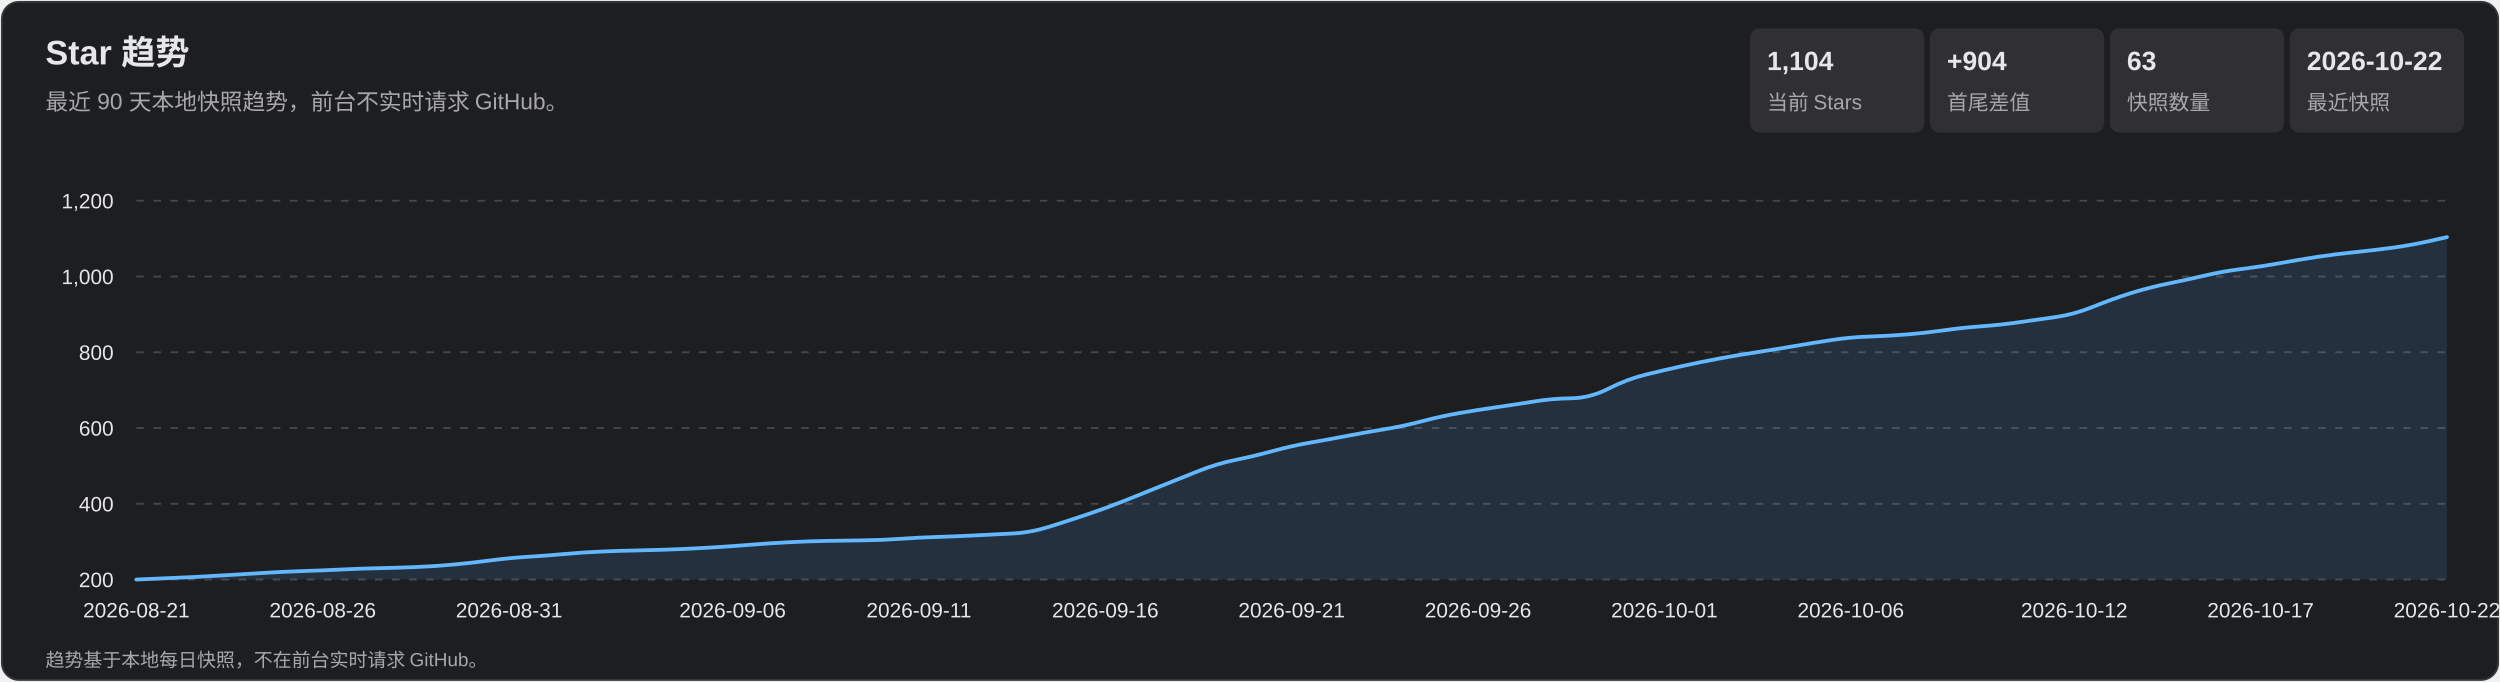
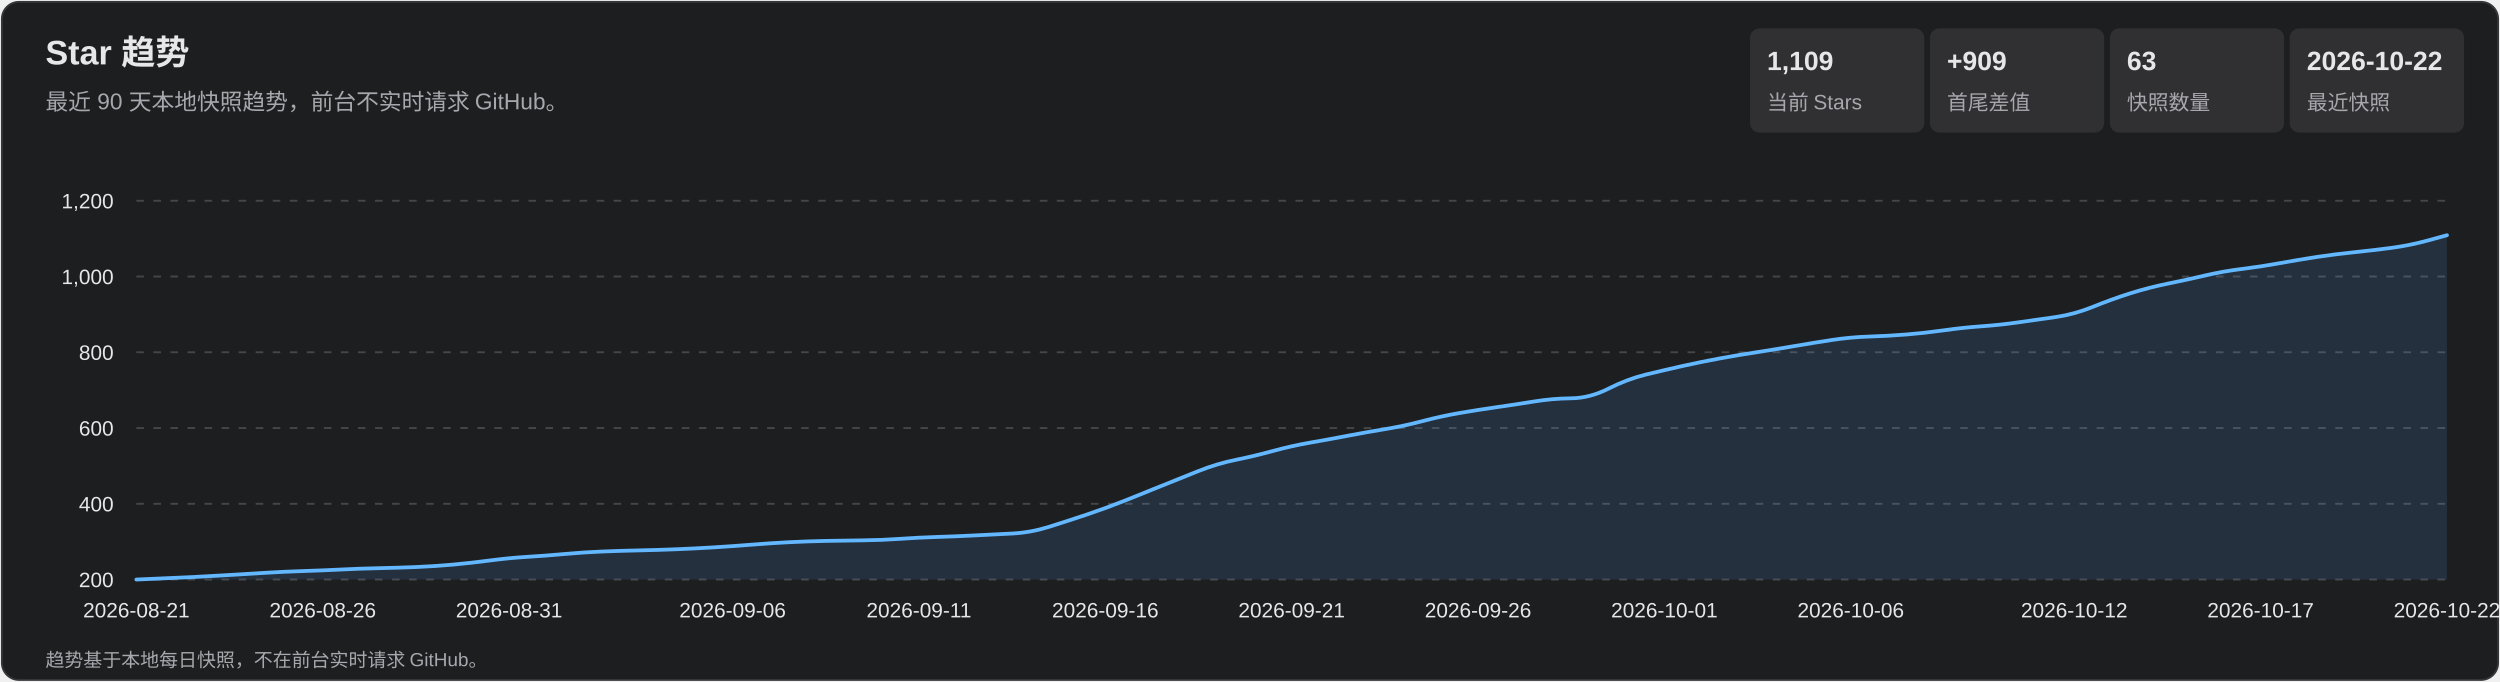
<svg xmlns="http://www.w3.org/2000/svg" width="1320" height="360" viewBox="0 0 1320 360" role="img" aria-labelledby="title desc">
  <style>
    text { font-family: Arial, 'Microsoft YaHei', sans-serif; fill: #e7e7e9; }
    .subtitle, .axis, .metric-label, .footer { fill: #a7a7ad; }
    .subtitle { font-size: 12px; } .axis { font-size: 11px; }
    .metric-value { font-size: 14px; font-weight: 700; } .metric-label { font-size: 11px; }
    .footer { font-size: 10px; } .tooltip-date { font-size: 12px; font-weight: 700; }
    .tooltip-text { font-size: 12px; } .crosshair { stroke: #b9b9bc; stroke-width: 1; }
    .tooltip { opacity: 0; pointer-events: none; } .point:hover .tooltip { opacity: 1; }
  </style>
  <rect x="1" y="1" width="1318" height="358" rx="9" fill="#1d1e20" stroke="#35363a" />
  <text x="24" y="34" font-size="18" font-weight="700">Star 趋势</text>
  <text x="24" y="58" class="subtitle">最近 90 天本地快照趋势，前台不实时请求 GitHub。</text>
  <rect x="924" y="15" width="92" height="55" rx="5" fill="#303033" />
-   <text x="933" y="37" class="metric-value">1,104</text>
+   <text x="933" y="37" class="metric-value">1,109</text>
  <text x="933" y="58" class="metric-label">当前 Stars</text>
  <rect x="1019" y="15" width="92" height="55" rx="5" fill="#303033" />
-   <text x="1028" y="37" class="metric-value">+904</text>
+   <text x="1028" y="37" class="metric-value">+909</text>
  <text x="1028" y="58" class="metric-label">首尾差值</text>
  <rect x="1114" y="15" width="92" height="55" rx="5" fill="#303033" />
  <text x="1123" y="37" class="metric-value">63</text>
  <text x="1123" y="58" class="metric-label">快照数量</text>
  <rect x="1209" y="15" width="92" height="55" rx="5" fill="#303033" />
  <text x="1218" y="37" class="metric-value">2026-10-22</text>
  <text x="1218" y="58" class="metric-label">最近快照</text>
  <g class="axis">
    <line x1="72" y1="306.0" x2="1292" y2="306.0" stroke="#45464a" stroke-dasharray="4 5" />
    <text x="60" y="310.0" text-anchor="end">200</text>
    <line x1="72" y1="266.0" x2="1292" y2="266.0" stroke="#45464a" stroke-dasharray="4 5" />
    <text x="60" y="270.0" text-anchor="end">400</text>
    <line x1="72" y1="226.0" x2="1292" y2="226.0" stroke="#45464a" stroke-dasharray="4 5" />
    <text x="60" y="230.0" text-anchor="end">600</text>
    <line x1="72" y1="186.0" x2="1292" y2="186.0" stroke="#45464a" stroke-dasharray="4 5" />
    <text x="60" y="190.0" text-anchor="end">800</text>
    <line x1="72" y1="146.0" x2="1292" y2="146.0" stroke="#45464a" stroke-dasharray="4 5" />
    <text x="60" y="150.0" text-anchor="end">1,000</text>
    <line x1="72" y1="106.0" x2="1292" y2="106.0" stroke="#45464a" stroke-dasharray="4 5" />
    <text x="60" y="110.0" text-anchor="end">1,200</text>
    <text x="72.0" y="326" text-anchor="middle">2026-08-21</text>
    <text x="170.4" y="326" text-anchor="middle">2026-08-26</text>
    <text x="268.8" y="326" text-anchor="middle">2026-08-31</text>
    <text x="386.8" y="326" text-anchor="middle">2026-09-06</text>
    <text x="485.2" y="326" text-anchor="middle">2026-09-11</text>
    <text x="583.6" y="326" text-anchor="middle">2026-09-16</text>
    <text x="682.0" y="326" text-anchor="middle">2026-09-21</text>
    <text x="780.4" y="326" text-anchor="middle">2026-09-26</text>
    <text x="878.8" y="326" text-anchor="middle">2026-10-01</text>
    <text x="977.2" y="326" text-anchor="middle">2026-10-06</text>
    <text x="1095.2" y="326" text-anchor="middle">2026-10-12</text>
    <text x="1193.6" y="326" text-anchor="middle">2026-10-17</text>
    <text x="1292.0" y="326" text-anchor="middle">2026-10-22</text>
  </g>
-   <path d="M 72.0 306.0 Q 91.7 305.2 101.5 304.7 Q 111.4 304.2 121.2 303.6 Q 131.0 303.0 140.9 302.4 Q 150.7 301.8 160.5 301.5 Q 170.4 301.2 180.2 300.7 Q 190.1 300.2 199.9 300.0 Q 209.7 299.8 219.6 299.4 Q 229.4 299.0 239.3 298.1 Q 249.1 297.2 258.9 295.9 Q 268.8 294.6 278.6 294.0 Q 288.5 293.4 298.3 292.5 Q 308.1 291.6 318.0 291.2 Q 327.8 290.8 337.6 290.6 Q 347.5 290.4 357.3 290.0 Q 367.2 289.6 377.0 289.0 Q 386.8 288.4 396.7 287.6 Q 406.5 286.8 416.4 286.3 Q 426.2 285.8 436.0 285.6 Q 445.9 285.4 455.7 285.3 Q 465.5 285.2 475.4 284.5 Q 485.2 283.8 495.1 283.5 Q 504.9 283.2 514.7 282.7 Q 524.6 282.2 534.4 281.7 Q 544.3 281.2 554.1 278.1 Q 563.9 275.0 573.8 271.7 Q 583.6 268.4 593.5 264.5 Q 603.3 260.6 613.1 256.6 Q 623.0 252.6 632.8 248.7 Q 642.6 244.8 652.5 242.8 Q 662.3 240.8 672.2 238.1 Q 682.0 235.4 691.8 233.7 Q 701.7 232.0 711.5 230.1 Q 721.4 228.2 731.2 226.6 Q 741.0 225.0 750.9 222.4 Q 760.7 219.8 770.5 218.1 Q 780.4 216.4 790.2 215.0 Q 800.1 213.6 809.9 212.0 Q 819.7 210.4 829.6 210.3 Q 839.4 210.2 849.3 205.2 Q 859.1 200.2 868.9 197.8 Q 878.8 195.4 888.6 193.2 Q 898.5 191.0 908.3 189.2 Q 918.1 187.4 928.0 185.9 Q 937.8 184.4 947.6 182.7 Q 957.5 181.0 967.3 179.5 Q 977.2 178.0 987.0 177.7 Q 996.8 177.4 1006.7 176.6 Q 1016.5 175.8 1026.4 174.4 Q 1036.2 173.0 1046.0 172.3 Q 1055.9 171.6 1065.7 170.2 Q 1075.5 168.8 1085.4 167.4 Q 1095.2 166.0 1105.1 162.0 Q 1114.9 158.0 1124.7 154.9 Q 1134.6 151.8 1144.4 149.8 Q 1154.3 147.8 1164.1 145.5 Q 1173.9 143.2 1183.8 142.0 Q 1193.6 140.8 1203.5 139.0 Q 1213.3 137.2 1223.1 135.7 Q 1233.0 134.2 1242.8 133.2 Q 1252.6 132.2 1262.5 130.9 Q 1272.3 129.6 1282.2 127.4 L 1292.0 125.2 L 1292.0 306.0 L 72.0 306.0 Z" fill="#5baeff" fill-opacity=".13" />
-   <path d="M 72.0 306.0 Q 91.7 305.2 101.5 304.7 Q 111.4 304.2 121.2 303.6 Q 131.0 303.0 140.9 302.4 Q 150.7 301.8 160.5 301.5 Q 170.4 301.2 180.2 300.7 Q 190.1 300.2 199.9 300.0 Q 209.7 299.8 219.6 299.4 Q 229.4 299.0 239.3 298.1 Q 249.1 297.2 258.9 295.9 Q 268.8 294.6 278.6 294.0 Q 288.5 293.4 298.3 292.5 Q 308.1 291.6 318.0 291.2 Q 327.8 290.8 337.6 290.6 Q 347.5 290.4 357.3 290.0 Q 367.2 289.6 377.0 289.0 Q 386.8 288.4 396.7 287.6 Q 406.5 286.8 416.4 286.3 Q 426.2 285.8 436.0 285.6 Q 445.9 285.4 455.7 285.3 Q 465.5 285.2 475.4 284.5 Q 485.2 283.8 495.1 283.5 Q 504.9 283.2 514.7 282.7 Q 524.6 282.2 534.4 281.7 Q 544.3 281.2 554.1 278.1 Q 563.9 275.0 573.8 271.7 Q 583.6 268.4 593.5 264.5 Q 603.3 260.6 613.1 256.6 Q 623.0 252.6 632.8 248.7 Q 642.6 244.8 652.5 242.8 Q 662.3 240.8 672.2 238.1 Q 682.0 235.4 691.8 233.7 Q 701.7 232.0 711.5 230.1 Q 721.4 228.2 731.2 226.6 Q 741.0 225.0 750.9 222.4 Q 760.7 219.8 770.5 218.1 Q 780.4 216.4 790.2 215.0 Q 800.1 213.6 809.9 212.0 Q 819.7 210.4 829.6 210.3 Q 839.4 210.2 849.3 205.2 Q 859.1 200.2 868.9 197.8 Q 878.8 195.4 888.6 193.2 Q 898.5 191.0 908.3 189.2 Q 918.1 187.4 928.0 185.9 Q 937.8 184.4 947.6 182.7 Q 957.5 181.0 967.3 179.5 Q 977.2 178.0 987.0 177.7 Q 996.8 177.4 1006.7 176.6 Q 1016.5 175.8 1026.4 174.4 Q 1036.2 173.0 1046.0 172.3 Q 1055.9 171.6 1065.7 170.2 Q 1075.5 168.8 1085.4 167.4 Q 1095.2 166.0 1105.1 162.0 Q 1114.9 158.0 1124.7 154.9 Q 1134.6 151.8 1144.4 149.8 Q 1154.3 147.8 1164.1 145.5 Q 1173.9 143.2 1183.8 142.0 Q 1193.6 140.8 1203.5 139.0 Q 1213.3 137.2 1223.1 135.7 Q 1233.0 134.2 1242.8 133.2 Q 1252.6 132.2 1262.5 130.9 Q 1272.3 129.6 1282.2 127.4 L 1292.0 125.2" fill="none" stroke="#63b7ff" stroke-width="2" stroke-linecap="round" stroke-linejoin="round" />
+   <path d="M 72.0 306.0 Q 91.7 305.2 101.5 304.7 Q 111.4 304.2 121.2 303.6 Q 131.0 303.0 140.9 302.4 Q 150.7 301.8 160.5 301.5 Q 170.4 301.2 180.2 300.7 Q 190.1 300.2 199.9 300.0 Q 209.7 299.8 219.6 299.4 Q 229.4 299.0 239.3 298.1 Q 249.1 297.2 258.9 295.9 Q 268.8 294.6 278.6 294.0 Q 288.5 293.4 298.3 292.5 Q 308.1 291.6 318.0 291.2 Q 327.8 290.8 337.6 290.6 Q 347.5 290.4 357.3 290.0 Q 367.2 289.6 377.0 289.0 Q 386.8 288.4 396.7 287.6 Q 406.5 286.8 416.4 286.3 Q 426.2 285.8 436.0 285.6 Q 445.9 285.4 455.7 285.3 Q 465.5 285.2 475.4 284.5 Q 485.2 283.8 495.1 283.5 Q 504.9 283.2 514.7 282.7 Q 524.6 282.2 534.4 281.7 Q 544.3 281.2 554.1 278.1 Q 563.9 275.0 573.8 271.7 Q 583.6 268.4 593.5 264.5 Q 603.3 260.6 613.1 256.6 Q 623.0 252.6 632.8 248.7 Q 642.6 244.8 652.5 242.8 Q 662.3 240.8 672.2 238.1 Q 682.0 235.4 691.8 233.7 Q 701.7 232.0 711.5 230.1 Q 721.4 228.2 731.2 226.6 Q 741.0 225.0 750.9 222.4 Q 760.7 219.8 770.5 218.1 Q 780.4 216.4 790.2 215.0 Q 800.1 213.6 809.9 212.0 Q 819.7 210.4 829.6 210.3 Q 839.4 210.2 849.3 205.2 Q 859.1 200.2 868.9 197.8 Q 878.8 195.4 888.6 193.2 Q 898.5 191.0 908.3 189.2 Q 918.1 187.4 928.0 185.9 Q 937.8 184.4 947.6 182.7 Q 957.5 181.0 967.3 179.5 Q 977.2 178.0 987.0 177.7 Q 996.8 177.4 1006.7 176.6 Q 1016.5 175.8 1026.4 174.4 Q 1036.2 173.0 1046.0 172.3 Q 1055.9 171.6 1065.7 170.2 Q 1075.5 168.8 1085.4 167.4 Q 1095.2 166.0 1105.1 162.0 Q 1114.9 158.0 1124.7 154.9 Q 1134.6 151.8 1144.4 149.8 Q 1154.3 147.8 1164.1 145.5 Q 1173.9 143.2 1183.8 142.0 Q 1193.6 140.8 1203.5 139.0 Q 1213.3 137.2 1223.1 135.7 Q 1233.0 134.2 1242.8 133.2 Q 1252.6 132.2 1262.5 130.9 Q 1272.3 129.6 1282.2 126.9 L 1292.0 124.2 L 1292.0 306.0 L 72.0 306.0 Z" fill="#5baeff" fill-opacity=".13" />
+   <path d="M 72.0 306.0 Q 91.7 305.2 101.5 304.7 Q 111.4 304.2 121.2 303.6 Q 131.0 303.0 140.9 302.4 Q 150.7 301.8 160.5 301.5 Q 170.4 301.2 180.2 300.7 Q 190.1 300.2 199.9 300.0 Q 209.7 299.8 219.6 299.4 Q 229.4 299.0 239.3 298.1 Q 249.1 297.2 258.9 295.9 Q 268.8 294.6 278.6 294.0 Q 288.5 293.4 298.3 292.5 Q 308.1 291.6 318.0 291.2 Q 327.8 290.8 337.6 290.6 Q 347.5 290.4 357.3 290.0 Q 367.2 289.6 377.0 289.0 Q 386.8 288.4 396.7 287.6 Q 406.5 286.8 416.4 286.3 Q 426.2 285.8 436.0 285.6 Q 445.9 285.4 455.7 285.3 Q 465.5 285.2 475.4 284.5 Q 485.2 283.8 495.1 283.5 Q 504.9 283.2 514.7 282.7 Q 524.6 282.2 534.4 281.7 Q 544.3 281.2 554.1 278.1 Q 563.9 275.0 573.8 271.7 Q 583.6 268.4 593.5 264.5 Q 603.3 260.6 613.1 256.6 Q 623.0 252.6 632.8 248.7 Q 642.6 244.8 652.5 242.8 Q 662.3 240.8 672.2 238.1 Q 682.0 235.4 691.8 233.7 Q 701.7 232.0 711.5 230.1 Q 721.4 228.2 731.2 226.6 Q 741.0 225.0 750.9 222.4 Q 760.7 219.8 770.5 218.1 Q 780.4 216.4 790.2 215.0 Q 800.1 213.6 809.9 212.0 Q 819.7 210.4 829.6 210.3 Q 839.4 210.2 849.3 205.2 Q 859.1 200.2 868.9 197.8 Q 878.8 195.4 888.6 193.2 Q 898.5 191.0 908.3 189.2 Q 918.1 187.4 928.0 185.9 Q 937.8 184.4 947.6 182.7 Q 957.5 181.0 967.3 179.5 Q 977.2 178.0 987.0 177.7 Q 996.8 177.4 1006.7 176.6 Q 1016.5 175.8 1026.4 174.4 Q 1036.2 173.0 1046.0 172.3 Q 1055.9 171.6 1065.7 170.2 Q 1075.5 168.8 1085.4 167.4 Q 1095.2 166.0 1105.1 162.0 Q 1114.9 158.0 1124.7 154.9 Q 1134.6 151.8 1144.4 149.8 Q 1154.3 147.8 1164.1 145.5 Q 1173.9 143.2 1183.8 142.0 Q 1193.6 140.8 1203.5 139.0 Q 1213.3 137.2 1223.1 135.7 Q 1233.0 134.2 1242.8 133.2 Q 1252.6 132.2 1262.5 130.9 Q 1272.3 129.6 1282.2 126.9 L 1292.0 124.2" fill="none" stroke="#63b7ff" stroke-width="2" stroke-linecap="round" stroke-linejoin="round" />
  <g>
    <g class="point">
      <circle cx="72.0" cy="306.0" r="11" fill="transparent" />
      <g class="tooltip">
        <line x1="72.0" y1="106" x2="72.0" y2="306" class="crosshair" />
        <circle cx="72.0" cy="306.0" r="4" fill="#69baff" stroke="#fff" stroke-width="1.5" />
        <rect x="85.0" y="236.0" width="124" height="66" rx="4" fill="#101113" opacity=".96" />
        <text x="93.0" y="254.0" class="tooltip-date">2026-08-21</text>
        <text x="93.0" y="275.0" class="tooltip-text">Stars: 200</text>
        <text x="93.0" y="293.0" class="tooltip-text">单日增长: —</text>
      </g>
    </g>
    <g class="point">
      <circle cx="91.7" cy="305.2" r="11" fill="transparent" />
      <g class="tooltip">
        <line x1="91.7" y1="106" x2="91.7" y2="306" class="crosshair" />
        <circle cx="91.7" cy="305.2" r="4" fill="#69baff" stroke="#fff" stroke-width="1.5" />
        <rect x="104.7" y="236.0" width="124" height="66" rx="4" fill="#101113" opacity=".96" />
        <text x="112.7" y="254.0" class="tooltip-date">2026-08-22</text>
        <text x="112.7" y="275.0" class="tooltip-text">Stars: 204</text>
        <text x="112.7" y="293.0" class="tooltip-text">单日增长: +4</text>
      </g>
    </g>
    <g class="point">
      <circle cx="111.4" cy="304.2" r="11" fill="transparent" />
      <g class="tooltip">
        <line x1="111.4" y1="106" x2="111.4" y2="306" class="crosshair" />
        <circle cx="111.4" cy="304.2" r="4" fill="#69baff" stroke="#fff" stroke-width="1.5" />
        <rect x="124.4" y="236.0" width="124" height="66" rx="4" fill="#101113" opacity=".96" />
        <text x="132.4" y="254.0" class="tooltip-date">2026-08-23</text>
        <text x="132.4" y="275.0" class="tooltip-text">Stars: 209</text>
        <text x="132.4" y="293.0" class="tooltip-text">单日增长: +5</text>
      </g>
    </g>
    <g class="point">
      <circle cx="131.0" cy="303.0" r="11" fill="transparent" />
      <g class="tooltip">
        <line x1="131.0" y1="106" x2="131.0" y2="306" class="crosshair" />
        <circle cx="131.0" cy="303.0" r="4" fill="#69baff" stroke="#fff" stroke-width="1.5" />
        <rect x="144.0" y="236.0" width="124" height="66" rx="4" fill="#101113" opacity=".96" />
        <text x="152.0" y="254.0" class="tooltip-date">2026-08-24</text>
        <text x="152.0" y="275.0" class="tooltip-text">Stars: 215</text>
        <text x="152.0" y="293.0" class="tooltip-text">单日增长: +6</text>
      </g>
    </g>
    <g class="point">
      <circle cx="150.7" cy="301.8" r="11" fill="transparent" />
      <g class="tooltip">
        <line x1="150.7" y1="106" x2="150.7" y2="306" class="crosshair" />
        <circle cx="150.7" cy="301.8" r="4" fill="#69baff" stroke="#fff" stroke-width="1.5" />
        <rect x="163.7" y="236.0" width="124" height="66" rx="4" fill="#101113" opacity=".96" />
        <text x="171.7" y="254.0" class="tooltip-date">2026-08-25</text>
        <text x="171.7" y="275.0" class="tooltip-text">Stars: 221</text>
        <text x="171.7" y="293.0" class="tooltip-text">单日增长: +6</text>
      </g>
    </g>
    <g class="point">
      <circle cx="170.4" cy="301.2" r="11" fill="transparent" />
      <g class="tooltip">
        <line x1="170.4" y1="106" x2="170.4" y2="306" class="crosshair" />
        <circle cx="170.4" cy="301.2" r="4" fill="#69baff" stroke="#fff" stroke-width="1.5" />
        <rect x="183.4" y="236.0" width="124" height="66" rx="4" fill="#101113" opacity=".96" />
        <text x="191.4" y="254.0" class="tooltip-date">2026-08-26</text>
        <text x="191.4" y="275.0" class="tooltip-text">Stars: 224</text>
        <text x="191.4" y="293.0" class="tooltip-text">单日增长: +3</text>
      </g>
    </g>
    <g class="point">
      <circle cx="190.1" cy="300.2" r="11" fill="transparent" />
      <g class="tooltip">
        <line x1="190.1" y1="106" x2="190.1" y2="306" class="crosshair" />
        <circle cx="190.1" cy="300.2" r="4" fill="#69baff" stroke="#fff" stroke-width="1.5" />
        <rect x="203.1" y="236.0" width="124" height="66" rx="4" fill="#101113" opacity=".96" />
        <text x="211.1" y="254.0" class="tooltip-date">2026-08-27</text>
        <text x="211.1" y="275.0" class="tooltip-text">Stars: 229</text>
        <text x="211.1" y="293.0" class="tooltip-text">单日增长: +5</text>
      </g>
    </g>
    <g class="point">
      <circle cx="209.7" cy="299.8" r="11" fill="transparent" />
      <g class="tooltip">
        <line x1="209.7" y1="106" x2="209.7" y2="306" class="crosshair" />
        <circle cx="209.7" cy="299.8" r="4" fill="#69baff" stroke="#fff" stroke-width="1.5" />
        <rect x="222.7" y="236.0" width="124" height="66" rx="4" fill="#101113" opacity=".96" />
        <text x="230.7" y="254.0" class="tooltip-date">2026-08-28</text>
        <text x="230.7" y="275.0" class="tooltip-text">Stars: 231</text>
        <text x="230.7" y="293.0" class="tooltip-text">单日增长: +2</text>
      </g>
    </g>
    <g class="point">
      <circle cx="229.4" cy="299.0" r="11" fill="transparent" />
      <g class="tooltip">
        <line x1="229.4" y1="106" x2="229.4" y2="306" class="crosshair" />
        <circle cx="229.4" cy="299.0" r="4" fill="#69baff" stroke="#fff" stroke-width="1.5" />
        <rect x="242.4" y="236.0" width="124" height="66" rx="4" fill="#101113" opacity=".96" />
        <text x="250.4" y="254.0" class="tooltip-date">2026-08-29</text>
        <text x="250.4" y="275.0" class="tooltip-text">Stars: 235</text>
        <text x="250.4" y="293.0" class="tooltip-text">单日增长: +4</text>
      </g>
    </g>
    <g class="point">
      <circle cx="249.1" cy="297.2" r="11" fill="transparent" />
      <g class="tooltip">
        <line x1="249.1" y1="106" x2="249.1" y2="306" class="crosshair" />
        <circle cx="249.1" cy="297.2" r="4" fill="#69baff" stroke="#fff" stroke-width="1.5" />
        <rect x="262.1" y="236.0" width="124" height="66" rx="4" fill="#101113" opacity=".96" />
        <text x="270.1" y="254.0" class="tooltip-date">2026-08-30</text>
        <text x="270.1" y="275.0" class="tooltip-text">Stars: 244</text>
        <text x="270.1" y="293.0" class="tooltip-text">单日增长: +9</text>
      </g>
    </g>
    <g class="point">
      <circle cx="268.8" cy="294.6" r="11" fill="transparent" />
      <g class="tooltip">
        <line x1="268.8" y1="106" x2="268.8" y2="306" class="crosshair" />
        <circle cx="268.8" cy="294.6" r="4" fill="#69baff" stroke="#fff" stroke-width="1.5" />
        <rect x="281.8" y="236.0" width="124" height="66" rx="4" fill="#101113" opacity=".96" />
        <text x="289.8" y="254.0" class="tooltip-date">2026-08-31</text>
        <text x="289.8" y="275.0" class="tooltip-text">Stars: 257</text>
        <text x="289.8" y="293.0" class="tooltip-text">单日增长: +13</text>
      </g>
    </g>
    <g class="point">
      <circle cx="288.5" cy="293.4" r="11" fill="transparent" />
      <g class="tooltip">
        <line x1="288.5" y1="106" x2="288.5" y2="306" class="crosshair" />
        <circle cx="288.5" cy="293.4" r="4" fill="#69baff" stroke="#fff" stroke-width="1.5" />
        <rect x="301.5" y="236.0" width="124" height="66" rx="4" fill="#101113" opacity=".96" />
        <text x="309.5" y="254.0" class="tooltip-date">2026-09-01</text>
        <text x="309.5" y="275.0" class="tooltip-text">Stars: 263</text>
        <text x="309.5" y="293.0" class="tooltip-text">单日增长: +6</text>
      </g>
    </g>
    <g class="point">
      <circle cx="308.1" cy="291.6" r="11" fill="transparent" />
      <g class="tooltip">
        <line x1="308.1" y1="106" x2="308.1" y2="306" class="crosshair" />
        <circle cx="308.1" cy="291.6" r="4" fill="#69baff" stroke="#fff" stroke-width="1.5" />
        <rect x="321.1" y="236.0" width="124" height="66" rx="4" fill="#101113" opacity=".96" />
        <text x="329.1" y="254.0" class="tooltip-date">2026-09-02</text>
        <text x="329.1" y="275.0" class="tooltip-text">Stars: 272</text>
        <text x="329.1" y="293.0" class="tooltip-text">单日增长: +9</text>
      </g>
    </g>
    <g class="point">
      <circle cx="327.8" cy="290.8" r="11" fill="transparent" />
      <g class="tooltip">
        <line x1="327.8" y1="106" x2="327.8" y2="306" class="crosshair" />
        <circle cx="327.8" cy="290.8" r="4" fill="#69baff" stroke="#fff" stroke-width="1.5" />
        <rect x="340.8" y="236.0" width="124" height="66" rx="4" fill="#101113" opacity=".96" />
        <text x="348.8" y="254.0" class="tooltip-date">2026-09-03</text>
        <text x="348.8" y="275.0" class="tooltip-text">Stars: 276</text>
        <text x="348.8" y="293.0" class="tooltip-text">单日增长: +4</text>
      </g>
    </g>
    <g class="point">
      <circle cx="347.5" cy="290.4" r="11" fill="transparent" />
      <g class="tooltip">
        <line x1="347.5" y1="106" x2="347.5" y2="306" class="crosshair" />
        <circle cx="347.5" cy="290.4" r="4" fill="#69baff" stroke="#fff" stroke-width="1.5" />
        <rect x="360.5" y="236.0" width="124" height="66" rx="4" fill="#101113" opacity=".96" />
        <text x="368.5" y="254.0" class="tooltip-date">2026-09-04</text>
        <text x="368.5" y="275.0" class="tooltip-text">Stars: 278</text>
        <text x="368.5" y="293.0" class="tooltip-text">单日增长: +2</text>
      </g>
    </g>
    <g class="point">
      <circle cx="367.2" cy="289.6" r="11" fill="transparent" />
      <g class="tooltip">
        <line x1="367.2" y1="106" x2="367.2" y2="306" class="crosshair" />
        <circle cx="367.2" cy="289.6" r="4" fill="#69baff" stroke="#fff" stroke-width="1.5" />
        <rect x="380.2" y="236.0" width="124" height="66" rx="4" fill="#101113" opacity=".96" />
        <text x="388.2" y="254.0" class="tooltip-date">2026-09-05</text>
        <text x="388.2" y="275.0" class="tooltip-text">Stars: 282</text>
        <text x="388.2" y="293.0" class="tooltip-text">单日增长: +4</text>
      </g>
    </g>
    <g class="point">
      <circle cx="386.8" cy="288.4" r="11" fill="transparent" />
      <g class="tooltip">
        <line x1="386.8" y1="106" x2="386.8" y2="306" class="crosshair" />
        <circle cx="386.8" cy="288.4" r="4" fill="#69baff" stroke="#fff" stroke-width="1.5" />
        <rect x="399.8" y="236.0" width="124" height="66" rx="4" fill="#101113" opacity=".96" />
        <text x="407.8" y="254.0" class="tooltip-date">2026-09-06</text>
        <text x="407.8" y="275.0" class="tooltip-text">Stars: 288</text>
        <text x="407.8" y="293.0" class="tooltip-text">单日增长: +6</text>
      </g>
    </g>
    <g class="point">
      <circle cx="406.5" cy="286.8" r="11" fill="transparent" />
      <g class="tooltip">
        <line x1="406.5" y1="106" x2="406.5" y2="306" class="crosshair" />
        <circle cx="406.5" cy="286.8" r="4" fill="#69baff" stroke="#fff" stroke-width="1.5" />
        <rect x="419.5" y="236.0" width="124" height="66" rx="4" fill="#101113" opacity=".96" />
        <text x="427.5" y="254.0" class="tooltip-date">2026-09-07</text>
        <text x="427.5" y="275.0" class="tooltip-text">Stars: 296</text>
        <text x="427.5" y="293.0" class="tooltip-text">单日增长: +8</text>
      </g>
    </g>
    <g class="point">
      <circle cx="426.2" cy="285.8" r="11" fill="transparent" />
      <g class="tooltip">
        <line x1="426.2" y1="106" x2="426.2" y2="306" class="crosshair" />
        <circle cx="426.2" cy="285.8" r="4" fill="#69baff" stroke="#fff" stroke-width="1.5" />
        <rect x="439.2" y="236.0" width="124" height="66" rx="4" fill="#101113" opacity=".96" />
        <text x="447.2" y="254.0" class="tooltip-date">2026-09-08</text>
        <text x="447.2" y="275.0" class="tooltip-text">Stars: 301</text>
        <text x="447.2" y="293.0" class="tooltip-text">单日增长: +5</text>
      </g>
    </g>
    <g class="point">
      <circle cx="445.9" cy="285.4" r="11" fill="transparent" />
      <g class="tooltip">
        <line x1="445.9" y1="106" x2="445.9" y2="306" class="crosshair" />
        <circle cx="445.9" cy="285.4" r="4" fill="#69baff" stroke="#fff" stroke-width="1.5" />
        <rect x="458.9" y="236.0" width="124" height="66" rx="4" fill="#101113" opacity=".96" />
        <text x="466.9" y="254.0" class="tooltip-date">2026-09-09</text>
        <text x="466.9" y="275.0" class="tooltip-text">Stars: 303</text>
        <text x="466.9" y="293.0" class="tooltip-text">单日增长: +2</text>
      </g>
    </g>
    <g class="point">
      <circle cx="465.5" cy="285.2" r="11" fill="transparent" />
      <g class="tooltip">
        <line x1="465.5" y1="106" x2="465.5" y2="306" class="crosshair" />
        <circle cx="465.5" cy="285.2" r="4" fill="#69baff" stroke="#fff" stroke-width="1.5" />
        <rect x="478.5" y="236.0" width="124" height="66" rx="4" fill="#101113" opacity=".96" />
        <text x="486.5" y="254.0" class="tooltip-date">2026-09-10</text>
        <text x="486.5" y="275.0" class="tooltip-text">Stars: 304</text>
        <text x="486.5" y="293.0" class="tooltip-text">单日增长: +1</text>
      </g>
    </g>
    <g class="point">
      <circle cx="485.2" cy="283.8" r="11" fill="transparent" />
      <g class="tooltip">
        <line x1="485.2" y1="106" x2="485.2" y2="306" class="crosshair" />
        <circle cx="485.2" cy="283.8" r="4" fill="#69baff" stroke="#fff" stroke-width="1.5" />
        <rect x="498.2" y="236.0" width="124" height="66" rx="4" fill="#101113" opacity=".96" />
        <text x="506.2" y="254.0" class="tooltip-date">2026-09-11</text>
        <text x="506.2" y="275.0" class="tooltip-text">Stars: 311</text>
        <text x="506.2" y="293.0" class="tooltip-text">单日增长: +7</text>
      </g>
    </g>
    <g class="point">
      <circle cx="504.9" cy="283.2" r="11" fill="transparent" />
      <g class="tooltip">
        <line x1="504.9" y1="106" x2="504.9" y2="306" class="crosshair" />
        <circle cx="504.9" cy="283.2" r="4" fill="#69baff" stroke="#fff" stroke-width="1.5" />
        <rect x="517.9" y="236.0" width="124" height="66" rx="4" fill="#101113" opacity=".96" />
        <text x="525.9" y="254.0" class="tooltip-date">2026-09-12</text>
        <text x="525.9" y="275.0" class="tooltip-text">Stars: 314</text>
        <text x="525.9" y="293.0" class="tooltip-text">单日增长: +3</text>
      </g>
    </g>
    <g class="point">
      <circle cx="524.6" cy="282.2" r="11" fill="transparent" />
      <g class="tooltip">
        <line x1="524.6" y1="106" x2="524.6" y2="306" class="crosshair" />
        <circle cx="524.6" cy="282.2" r="4" fill="#69baff" stroke="#fff" stroke-width="1.5" />
        <rect x="537.6" y="236.0" width="124" height="66" rx="4" fill="#101113" opacity=".96" />
        <text x="545.6" y="254.0" class="tooltip-date">2026-09-13</text>
        <text x="545.6" y="275.0" class="tooltip-text">Stars: 319</text>
        <text x="545.6" y="293.0" class="tooltip-text">单日增长: +5</text>
      </g>
    </g>
    <g class="point">
      <circle cx="544.3" cy="281.2" r="11" fill="transparent" />
      <g class="tooltip">
        <line x1="544.3" y1="106" x2="544.3" y2="306" class="crosshair" />
        <circle cx="544.3" cy="281.2" r="4" fill="#69baff" stroke="#fff" stroke-width="1.5" />
        <rect x="557.3" y="236.0" width="124" height="66" rx="4" fill="#101113" opacity=".96" />
        <text x="565.3" y="254.0" class="tooltip-date">2026-09-14</text>
        <text x="565.3" y="275.0" class="tooltip-text">Stars: 324</text>
        <text x="565.3" y="293.0" class="tooltip-text">单日增长: +5</text>
      </g>
    </g>
    <g class="point">
      <circle cx="563.9" cy="275.0" r="11" fill="transparent" />
      <g class="tooltip">
        <line x1="563.9" y1="106" x2="563.9" y2="306" class="crosshair" />
        <circle cx="563.9" cy="275.0" r="4" fill="#69baff" stroke="#fff" stroke-width="1.5" />
        <rect x="576.9" y="236.0" width="124" height="66" rx="4" fill="#101113" opacity=".96" />
        <text x="584.9" y="254.0" class="tooltip-date">2026-09-15</text>
        <text x="584.9" y="275.0" class="tooltip-text">Stars: 355</text>
        <text x="584.9" y="293.0" class="tooltip-text">单日增长: +31</text>
      </g>
    </g>
    <g class="point">
      <circle cx="583.6" cy="268.4" r="11" fill="transparent" />
      <g class="tooltip">
        <line x1="583.6" y1="106" x2="583.6" y2="306" class="crosshair" />
        <circle cx="583.6" cy="268.4" r="4" fill="#69baff" stroke="#fff" stroke-width="1.5" />
        <rect x="596.6" y="235.4" width="124" height="66" rx="4" fill="#101113" opacity=".96" />
        <text x="604.6" y="253.4" class="tooltip-date">2026-09-16</text>
        <text x="604.6" y="274.4" class="tooltip-text">Stars: 388</text>
        <text x="604.6" y="292.4" class="tooltip-text">单日增长: +33</text>
      </g>
    </g>
    <g class="point">
      <circle cx="603.3" cy="260.6" r="11" fill="transparent" />
      <g class="tooltip">
        <line x1="603.3" y1="106" x2="603.3" y2="306" class="crosshair" />
        <circle cx="603.3" cy="260.6" r="4" fill="#69baff" stroke="#fff" stroke-width="1.5" />
        <rect x="616.3" y="227.6" width="124" height="66" rx="4" fill="#101113" opacity=".96" />
        <text x="624.3" y="245.6" class="tooltip-date">2026-09-17</text>
        <text x="624.3" y="266.6" class="tooltip-text">Stars: 427</text>
        <text x="624.3" y="284.6" class="tooltip-text">单日增长: +39</text>
      </g>
    </g>
    <g class="point">
      <circle cx="623.0" cy="252.6" r="11" fill="transparent" />
      <g class="tooltip">
        <line x1="623.0" y1="106" x2="623.0" y2="306" class="crosshair" />
        <circle cx="623.0" cy="252.6" r="4" fill="#69baff" stroke="#fff" stroke-width="1.5" />
        <rect x="636.0" y="219.6" width="124" height="66" rx="4" fill="#101113" opacity=".96" />
        <text x="644.0" y="237.6" class="tooltip-date">2026-09-18</text>
        <text x="644.0" y="258.6" class="tooltip-text">Stars: 467</text>
        <text x="644.0" y="276.6" class="tooltip-text">单日增长: +40</text>
      </g>
    </g>
    <g class="point">
      <circle cx="642.6" cy="244.8" r="11" fill="transparent" />
      <g class="tooltip">
        <line x1="642.6" y1="106" x2="642.6" y2="306" class="crosshair" />
        <circle cx="642.6" cy="244.8" r="4" fill="#69baff" stroke="#fff" stroke-width="1.5" />
        <rect x="655.6" y="211.8" width="124" height="66" rx="4" fill="#101113" opacity=".96" />
        <text x="663.6" y="229.8" class="tooltip-date">2026-09-19</text>
        <text x="663.6" y="250.8" class="tooltip-text">Stars: 506</text>
        <text x="663.6" y="268.8" class="tooltip-text">单日增长: +39</text>
      </g>
    </g>
    <g class="point">
      <circle cx="662.3" cy="240.8" r="11" fill="transparent" />
      <g class="tooltip">
        <line x1="662.3" y1="106" x2="662.3" y2="306" class="crosshair" />
        <circle cx="662.3" cy="240.8" r="4" fill="#69baff" stroke="#fff" stroke-width="1.5" />
        <rect x="675.3" y="207.8" width="124" height="66" rx="4" fill="#101113" opacity=".96" />
        <text x="683.3" y="225.8" class="tooltip-date">2026-09-20</text>
        <text x="683.3" y="246.8" class="tooltip-text">Stars: 526</text>
        <text x="683.3" y="264.8" class="tooltip-text">单日增长: +20</text>
      </g>
    </g>
    <g class="point">
      <circle cx="682.0" cy="235.4" r="11" fill="transparent" />
      <g class="tooltip">
        <line x1="682.0" y1="106" x2="682.0" y2="306" class="crosshair" />
        <circle cx="682.0" cy="235.4" r="4" fill="#69baff" stroke="#fff" stroke-width="1.5" />
        <rect x="695.0" y="202.4" width="124" height="66" rx="4" fill="#101113" opacity=".96" />
        <text x="703.0" y="220.4" class="tooltip-date">2026-09-21</text>
        <text x="703.0" y="241.4" class="tooltip-text">Stars: 553</text>
        <text x="703.0" y="259.4" class="tooltip-text">单日增长: +27</text>
      </g>
    </g>
    <g class="point">
      <circle cx="701.7" cy="232.0" r="11" fill="transparent" />
      <g class="tooltip">
        <line x1="701.7" y1="106" x2="701.7" y2="306" class="crosshair" />
        <circle cx="701.7" cy="232.0" r="4" fill="#69baff" stroke="#fff" stroke-width="1.5" />
        <rect x="714.7" y="199.0" width="124" height="66" rx="4" fill="#101113" opacity=".96" />
        <text x="722.7" y="217.0" class="tooltip-date">2026-09-22</text>
        <text x="722.7" y="238.0" class="tooltip-text">Stars: 570</text>
        <text x="722.7" y="256.0" class="tooltip-text">单日增长: +17</text>
      </g>
    </g>
    <g class="point">
      <circle cx="721.4" cy="228.2" r="11" fill="transparent" />
      <g class="tooltip">
        <line x1="721.4" y1="106" x2="721.4" y2="306" class="crosshair" />
        <circle cx="721.4" cy="228.2" r="4" fill="#69baff" stroke="#fff" stroke-width="1.5" />
        <rect x="734.4" y="195.2" width="124" height="66" rx="4" fill="#101113" opacity=".96" />
        <text x="742.4" y="213.2" class="tooltip-date">2026-09-23</text>
        <text x="742.4" y="234.2" class="tooltip-text">Stars: 589</text>
        <text x="742.4" y="252.2" class="tooltip-text">单日增长: +19</text>
      </g>
    </g>
    <g class="point">
      <circle cx="741.0" cy="225.0" r="11" fill="transparent" />
      <g class="tooltip">
        <line x1="741.0" y1="106" x2="741.0" y2="306" class="crosshair" />
        <circle cx="741.0" cy="225.0" r="4" fill="#69baff" stroke="#fff" stroke-width="1.5" />
        <rect x="754.0" y="192.0" width="124" height="66" rx="4" fill="#101113" opacity=".96" />
        <text x="762.0" y="210.0" class="tooltip-date">2026-09-24</text>
        <text x="762.0" y="231.0" class="tooltip-text">Stars: 605</text>
        <text x="762.0" y="249.0" class="tooltip-text">单日增长: +16</text>
      </g>
    </g>
    <g class="point">
      <circle cx="760.7" cy="219.8" r="11" fill="transparent" />
      <g class="tooltip">
        <line x1="760.7" y1="106" x2="760.7" y2="306" class="crosshair" />
        <circle cx="760.7" cy="219.8" r="4" fill="#69baff" stroke="#fff" stroke-width="1.5" />
        <rect x="773.7" y="186.8" width="124" height="66" rx="4" fill="#101113" opacity=".96" />
        <text x="781.7" y="204.8" class="tooltip-date">2026-09-25</text>
        <text x="781.7" y="225.8" class="tooltip-text">Stars: 631</text>
        <text x="781.7" y="243.8" class="tooltip-text">单日增长: +26</text>
      </g>
    </g>
    <g class="point">
      <circle cx="780.4" cy="216.4" r="11" fill="transparent" />
      <g class="tooltip">
        <line x1="780.4" y1="106" x2="780.4" y2="306" class="crosshair" />
        <circle cx="780.4" cy="216.4" r="4" fill="#69baff" stroke="#fff" stroke-width="1.5" />
        <rect x="793.4" y="183.4" width="124" height="66" rx="4" fill="#101113" opacity=".96" />
        <text x="801.4" y="201.4" class="tooltip-date">2026-09-26</text>
        <text x="801.4" y="222.4" class="tooltip-text">Stars: 648</text>
        <text x="801.4" y="240.4" class="tooltip-text">单日增长: +17</text>
      </g>
    </g>
    <g class="point">
      <circle cx="800.1" cy="213.6" r="11" fill="transparent" />
      <g class="tooltip">
        <line x1="800.1" y1="106" x2="800.1" y2="306" class="crosshair" />
        <circle cx="800.1" cy="213.6" r="4" fill="#69baff" stroke="#fff" stroke-width="1.5" />
        <rect x="813.1" y="180.6" width="124" height="66" rx="4" fill="#101113" opacity=".96" />
        <text x="821.1" y="198.6" class="tooltip-date">2026-09-27</text>
        <text x="821.1" y="219.6" class="tooltip-text">Stars: 662</text>
        <text x="821.1" y="237.6" class="tooltip-text">单日增长: +14</text>
      </g>
    </g>
    <g class="point">
      <circle cx="819.7" cy="210.4" r="11" fill="transparent" />
      <g class="tooltip">
        <line x1="819.7" y1="106" x2="819.7" y2="306" class="crosshair" />
        <circle cx="819.7" cy="210.4" r="4" fill="#69baff" stroke="#fff" stroke-width="1.5" />
        <rect x="832.7" y="177.4" width="124" height="66" rx="4" fill="#101113" opacity=".96" />
        <text x="840.7" y="195.4" class="tooltip-date">2026-09-28</text>
        <text x="840.7" y="216.4" class="tooltip-text">Stars: 678</text>
        <text x="840.7" y="234.4" class="tooltip-text">单日增长: +16</text>
      </g>
    </g>
    <g class="point">
      <circle cx="839.4" cy="210.2" r="11" fill="transparent" />
      <g class="tooltip">
        <line x1="839.4" y1="106" x2="839.4" y2="306" class="crosshair" />
        <circle cx="839.4" cy="210.2" r="4" fill="#69baff" stroke="#fff" stroke-width="1.5" />
        <rect x="852.4" y="177.2" width="124" height="66" rx="4" fill="#101113" opacity=".96" />
        <text x="860.4" y="195.2" class="tooltip-date">2026-09-29</text>
        <text x="860.4" y="216.2" class="tooltip-text">Stars: 679</text>
        <text x="860.4" y="234.2" class="tooltip-text">单日增长: +1</text>
      </g>
    </g>
    <g class="point">
      <circle cx="859.1" cy="200.2" r="11" fill="transparent" />
      <g class="tooltip">
        <line x1="859.1" y1="106" x2="859.1" y2="306" class="crosshair" />
        <circle cx="859.1" cy="200.2" r="4" fill="#69baff" stroke="#fff" stroke-width="1.5" />
        <rect x="872.1" y="167.2" width="124" height="66" rx="4" fill="#101113" opacity=".96" />
        <text x="880.1" y="185.2" class="tooltip-date">2026-09-30</text>
        <text x="880.1" y="206.2" class="tooltip-text">Stars: 729</text>
        <text x="880.1" y="224.2" class="tooltip-text">单日增长: +50</text>
      </g>
    </g>
    <g class="point">
      <circle cx="878.8" cy="195.4" r="11" fill="transparent" />
      <g class="tooltip">
        <line x1="878.8" y1="106" x2="878.8" y2="306" class="crosshair" />
        <circle cx="878.8" cy="195.4" r="4" fill="#69baff" stroke="#fff" stroke-width="1.5" />
        <rect x="891.8" y="162.4" width="124" height="66" rx="4" fill="#101113" opacity=".96" />
        <text x="899.8" y="180.4" class="tooltip-date">2026-10-01</text>
        <text x="899.8" y="201.4" class="tooltip-text">Stars: 753</text>
        <text x="899.8" y="219.4" class="tooltip-text">单日增长: +24</text>
      </g>
    </g>
    <g class="point">
      <circle cx="898.5" cy="191.0" r="11" fill="transparent" />
      <g class="tooltip">
        <line x1="898.5" y1="106" x2="898.5" y2="306" class="crosshair" />
        <circle cx="898.5" cy="191.0" r="4" fill="#69baff" stroke="#fff" stroke-width="1.5" />
        <rect x="911.5" y="158.0" width="124" height="66" rx="4" fill="#101113" opacity=".96" />
        <text x="919.5" y="176.0" class="tooltip-date">2026-10-02</text>
        <text x="919.5" y="197.0" class="tooltip-text">Stars: 775</text>
        <text x="919.5" y="215.0" class="tooltip-text">单日增长: +22</text>
      </g>
    </g>
    <g class="point">
      <circle cx="918.1" cy="187.4" r="11" fill="transparent" />
      <g class="tooltip">
        <line x1="918.1" y1="106" x2="918.1" y2="306" class="crosshair" />
        <circle cx="918.1" cy="187.4" r="4" fill="#69baff" stroke="#fff" stroke-width="1.5" />
        <rect x="931.1" y="154.4" width="124" height="66" rx="4" fill="#101113" opacity=".96" />
        <text x="939.1" y="172.4" class="tooltip-date">2026-10-03</text>
        <text x="939.1" y="193.4" class="tooltip-text">Stars: 793</text>
        <text x="939.1" y="211.4" class="tooltip-text">单日增长: +18</text>
      </g>
    </g>
    <g class="point">
      <circle cx="937.8" cy="184.4" r="11" fill="transparent" />
      <g class="tooltip">
        <line x1="937.8" y1="106" x2="937.8" y2="306" class="crosshair" />
        <circle cx="937.8" cy="184.4" r="4" fill="#69baff" stroke="#fff" stroke-width="1.5" />
        <rect x="950.8" y="151.4" width="124" height="66" rx="4" fill="#101113" opacity=".96" />
        <text x="958.8" y="169.4" class="tooltip-date">2026-10-04</text>
        <text x="958.8" y="190.4" class="tooltip-text">Stars: 808</text>
        <text x="958.8" y="208.4" class="tooltip-text">单日增长: +15</text>
      </g>
    </g>
    <g class="point">
      <circle cx="957.5" cy="181.0" r="11" fill="transparent" />
      <g class="tooltip">
        <line x1="957.5" y1="106" x2="957.5" y2="306" class="crosshair" />
        <circle cx="957.5" cy="181.0" r="4" fill="#69baff" stroke="#fff" stroke-width="1.5" />
        <rect x="970.5" y="148.0" width="124" height="66" rx="4" fill="#101113" opacity=".96" />
        <text x="978.5" y="166.0" class="tooltip-date">2026-10-05</text>
        <text x="978.5" y="187.0" class="tooltip-text">Stars: 825</text>
        <text x="978.5" y="205.0" class="tooltip-text">单日增长: +17</text>
      </g>
    </g>
    <g class="point">
      <circle cx="977.2" cy="178.0" r="11" fill="transparent" />
      <g class="tooltip">
        <line x1="977.2" y1="106" x2="977.2" y2="306" class="crosshair" />
        <circle cx="977.2" cy="178.0" r="4" fill="#69baff" stroke="#fff" stroke-width="1.5" />
        <rect x="990.2" y="145.0" width="124" height="66" rx="4" fill="#101113" opacity=".96" />
        <text x="998.2" y="163.0" class="tooltip-date">2026-10-06</text>
        <text x="998.2" y="184.0" class="tooltip-text">Stars: 840</text>
        <text x="998.2" y="202.0" class="tooltip-text">单日增长: +15</text>
      </g>
    </g>
    <g class="point">
      <circle cx="996.8" cy="177.4" r="11" fill="transparent" />
      <g class="tooltip">
        <line x1="996.8" y1="106" x2="996.8" y2="306" class="crosshair" />
        <circle cx="996.8" cy="177.4" r="4" fill="#69baff" stroke="#fff" stroke-width="1.5" />
        <rect x="1009.8" y="144.4" width="124" height="66" rx="4" fill="#101113" opacity=".96" />
        <text x="1017.8" y="162.4" class="tooltip-date">2026-10-07</text>
        <text x="1017.8" y="183.4" class="tooltip-text">Stars: 843</text>
        <text x="1017.8" y="201.4" class="tooltip-text">单日增长: +3</text>
      </g>
    </g>
    <g class="point">
      <circle cx="1016.5" cy="175.8" r="11" fill="transparent" />
      <g class="tooltip">
        <line x1="1016.5" y1="106" x2="1016.5" y2="306" class="crosshair" />
        <circle cx="1016.5" cy="175.8" r="4" fill="#69baff" stroke="#fff" stroke-width="1.5" />
        <rect x="1029.5" y="142.8" width="124" height="66" rx="4" fill="#101113" opacity=".96" />
        <text x="1037.5" y="160.8" class="tooltip-date">2026-10-08</text>
        <text x="1037.5" y="181.8" class="tooltip-text">Stars: 851</text>
        <text x="1037.5" y="199.8" class="tooltip-text">单日增长: +8</text>
      </g>
    </g>
    <g class="point">
      <circle cx="1036.2" cy="173.0" r="11" fill="transparent" />
      <g class="tooltip">
        <line x1="1036.2" y1="106" x2="1036.2" y2="306" class="crosshair" />
        <circle cx="1036.2" cy="173.0" r="4" fill="#69baff" stroke="#fff" stroke-width="1.5" />
        <rect x="1049.2" y="140.0" width="124" height="66" rx="4" fill="#101113" opacity=".96" />
        <text x="1057.2" y="158.0" class="tooltip-date">2026-10-09</text>
        <text x="1057.2" y="179.0" class="tooltip-text">Stars: 865</text>
        <text x="1057.2" y="197.0" class="tooltip-text">单日增长: +14</text>
      </g>
    </g>
    <g class="point">
      <circle cx="1055.9" cy="171.6" r="11" fill="transparent" />
      <g class="tooltip">
        <line x1="1055.9" y1="106" x2="1055.9" y2="306" class="crosshair" />
        <circle cx="1055.9" cy="171.6" r="4" fill="#69baff" stroke="#fff" stroke-width="1.5" />
        <rect x="1068.9" y="138.6" width="124" height="66" rx="4" fill="#101113" opacity=".96" />
        <text x="1076.9" y="156.6" class="tooltip-date">2026-10-10</text>
        <text x="1076.9" y="177.6" class="tooltip-text">Stars: 872</text>
        <text x="1076.9" y="195.6" class="tooltip-text">单日增长: +7</text>
      </g>
    </g>
    <g class="point">
      <circle cx="1075.5" cy="168.8" r="11" fill="transparent" />
      <g class="tooltip">
        <line x1="1075.5" y1="106" x2="1075.5" y2="306" class="crosshair" />
        <circle cx="1075.5" cy="168.8" r="4" fill="#69baff" stroke="#fff" stroke-width="1.5" />
        <rect x="1088.5" y="135.8" width="124" height="66" rx="4" fill="#101113" opacity=".96" />
        <text x="1096.5" y="153.8" class="tooltip-date">2026-10-11</text>
        <text x="1096.5" y="174.8" class="tooltip-text">Stars: 886</text>
        <text x="1096.5" y="192.8" class="tooltip-text">单日增长: +14</text>
      </g>
    </g>
    <g class="point">
      <circle cx="1095.2" cy="166.0" r="11" fill="transparent" />
      <g class="tooltip">
        <line x1="1095.2" y1="106" x2="1095.2" y2="306" class="crosshair" />
        <circle cx="1095.2" cy="166.0" r="4" fill="#69baff" stroke="#fff" stroke-width="1.5" />
        <rect x="1108.2" y="133.0" width="124" height="66" rx="4" fill="#101113" opacity=".96" />
        <text x="1116.2" y="151.0" class="tooltip-date">2026-10-12</text>
        <text x="1116.2" y="172.0" class="tooltip-text">Stars: 900</text>
        <text x="1116.2" y="190.0" class="tooltip-text">单日增长: +14</text>
      </g>
    </g>
    <g class="point">
      <circle cx="1114.9" cy="158.0" r="11" fill="transparent" />
      <g class="tooltip">
        <line x1="1114.9" y1="106" x2="1114.9" y2="306" class="crosshair" />
        <circle cx="1114.9" cy="158.0" r="4" fill="#69baff" stroke="#fff" stroke-width="1.5" />
        <rect x="1127.9" y="125.0" width="124" height="66" rx="4" fill="#101113" opacity=".96" />
        <text x="1135.9" y="143.0" class="tooltip-date">2026-10-13</text>
        <text x="1135.9" y="164.0" class="tooltip-text">Stars: 940</text>
        <text x="1135.9" y="182.0" class="tooltip-text">单日增长: +40</text>
      </g>
    </g>
    <g class="point">
      <circle cx="1134.6" cy="151.8" r="11" fill="transparent" />
      <g class="tooltip">
        <line x1="1134.6" y1="106" x2="1134.6" y2="306" class="crosshair" />
        <circle cx="1134.6" cy="151.8" r="4" fill="#69baff" stroke="#fff" stroke-width="1.5" />
        <rect x="1147.6" y="118.8" width="124" height="66" rx="4" fill="#101113" opacity=".96" />
        <text x="1155.6" y="136.8" class="tooltip-date">2026-10-14</text>
        <text x="1155.6" y="157.8" class="tooltip-text">Stars: 971</text>
        <text x="1155.6" y="175.8" class="tooltip-text">单日增长: +31</text>
      </g>
    </g>
    <g class="point">
      <circle cx="1154.3" cy="147.8" r="11" fill="transparent" />
      <g class="tooltip">
        <line x1="1154.3" y1="106" x2="1154.3" y2="306" class="crosshair" />
        <circle cx="1154.3" cy="147.8" r="4" fill="#69baff" stroke="#fff" stroke-width="1.5" />
        <rect x="1167.3" y="114.8" width="124" height="66" rx="4" fill="#101113" opacity=".96" />
        <text x="1175.3" y="132.8" class="tooltip-date">2026-10-15</text>
        <text x="1175.3" y="153.8" class="tooltip-text">Stars: 991</text>
        <text x="1175.3" y="171.8" class="tooltip-text">单日增长: +20</text>
      </g>
    </g>
    <g class="point">
      <circle cx="1173.9" cy="143.2" r="11" fill="transparent" />
      <g class="tooltip">
        <line x1="1173.9" y1="106" x2="1173.9" y2="306" class="crosshair" />
        <circle cx="1173.9" cy="143.2" r="4" fill="#69baff" stroke="#fff" stroke-width="1.5" />
        <rect x="1036.9" y="110.2" width="124" height="66" rx="4" fill="#101113" opacity=".96" />
        <text x="1044.9" y="128.2" class="tooltip-date">2026-10-16</text>
        <text x="1044.9" y="149.2" class="tooltip-text">Stars: 1,014</text>
        <text x="1044.9" y="167.2" class="tooltip-text">单日增长: +23</text>
      </g>
    </g>
    <g class="point">
      <circle cx="1193.6" cy="140.8" r="11" fill="transparent" />
      <g class="tooltip">
        <line x1="1193.6" y1="106" x2="1193.6" y2="306" class="crosshair" />
        <circle cx="1193.6" cy="140.8" r="4" fill="#69baff" stroke="#fff" stroke-width="1.5" />
        <rect x="1056.6" y="110.0" width="124" height="66" rx="4" fill="#101113" opacity=".96" />
        <text x="1064.6" y="128.0" class="tooltip-date">2026-10-17</text>
        <text x="1064.6" y="149.0" class="tooltip-text">Stars: 1,026</text>
        <text x="1064.6" y="167.0" class="tooltip-text">单日增长: +12</text>
      </g>
    </g>
    <g class="point">
      <circle cx="1213.3" cy="137.2" r="11" fill="transparent" />
      <g class="tooltip">
        <line x1="1213.3" y1="106" x2="1213.3" y2="306" class="crosshair" />
        <circle cx="1213.3" cy="137.2" r="4" fill="#69baff" stroke="#fff" stroke-width="1.5" />
        <rect x="1076.3" y="110.0" width="124" height="66" rx="4" fill="#101113" opacity=".96" />
        <text x="1084.3" y="128.0" class="tooltip-date">2026-10-18</text>
        <text x="1084.3" y="149.0" class="tooltip-text">Stars: 1,044</text>
        <text x="1084.3" y="167.0" class="tooltip-text">单日增长: +18</text>
      </g>
    </g>
    <g class="point">
      <circle cx="1233.0" cy="134.2" r="11" fill="transparent" />
      <g class="tooltip">
        <line x1="1233.0" y1="106" x2="1233.0" y2="306" class="crosshair" />
        <circle cx="1233.0" cy="134.2" r="4" fill="#69baff" stroke="#fff" stroke-width="1.5" />
        <rect x="1096.0" y="110.0" width="124" height="66" rx="4" fill="#101113" opacity=".96" />
        <text x="1104.0" y="128.0" class="tooltip-date">2026-10-19</text>
        <text x="1104.0" y="149.0" class="tooltip-text">Stars: 1,059</text>
        <text x="1104.0" y="167.0" class="tooltip-text">单日增长: +15</text>
      </g>
    </g>
    <g class="point">
      <circle cx="1252.6" cy="132.2" r="11" fill="transparent" />
      <g class="tooltip">
        <line x1="1252.6" y1="106" x2="1252.6" y2="306" class="crosshair" />
        <circle cx="1252.6" cy="132.2" r="4" fill="#69baff" stroke="#fff" stroke-width="1.5" />
        <rect x="1115.6" y="110.0" width="124" height="66" rx="4" fill="#101113" opacity=".96" />
        <text x="1123.6" y="128.0" class="tooltip-date">2026-10-20</text>
        <text x="1123.6" y="149.0" class="tooltip-text">Stars: 1,069</text>
        <text x="1123.6" y="167.0" class="tooltip-text">单日增长: +10</text>
      </g>
    </g>
    <g class="point">
      <circle cx="1272.3" cy="129.6" r="11" fill="transparent" />
      <g class="tooltip">
        <line x1="1272.3" y1="106" x2="1272.3" y2="306" class="crosshair" />
        <circle cx="1272.3" cy="129.6" r="4" fill="#69baff" stroke="#fff" stroke-width="1.5" />
        <rect x="1135.3" y="110.0" width="124" height="66" rx="4" fill="#101113" opacity=".96" />
        <text x="1143.3" y="128.0" class="tooltip-date">2026-10-21</text>
        <text x="1143.3" y="149.0" class="tooltip-text">Stars: 1,082</text>
        <text x="1143.3" y="167.0" class="tooltip-text">单日增长: +13</text>
      </g>
    </g>
    <g class="point">
-       <circle cx="1292.0" cy="125.2" r="11" fill="transparent" />
+       <circle cx="1292.0" cy="124.2" r="11" fill="transparent" />
      <g class="tooltip">
        <line x1="1292.0" y1="106" x2="1292.0" y2="306" class="crosshair" />
-         <circle cx="1292.0" cy="125.2" r="4" fill="#69baff" stroke="#fff" stroke-width="1.5" />
+         <circle cx="1292.0" cy="124.2" r="4" fill="#69baff" stroke="#fff" stroke-width="1.5" />
        <rect x="1155.0" y="110.0" width="124" height="66" rx="4" fill="#101113" opacity=".96" />
        <text x="1163.0" y="128.0" class="tooltip-date">2026-10-22</text>
-         <text x="1163.0" y="149.0" class="tooltip-text">Stars: 1,104</text>
-         <text x="1163.0" y="167.0" class="tooltip-text">单日增长: +22</text>
+         <text x="1163.0" y="149.0" class="tooltip-text">Stars: 1,109</text>
+         <text x="1163.0" y="167.0" class="tooltip-text">单日增长: +27</text>
      </g>
    </g>
  </g>
  <text x="24" y="352" class="footer">趋势基于本地每日快照，不在前台实时请求 GitHub。</text>
</svg>
